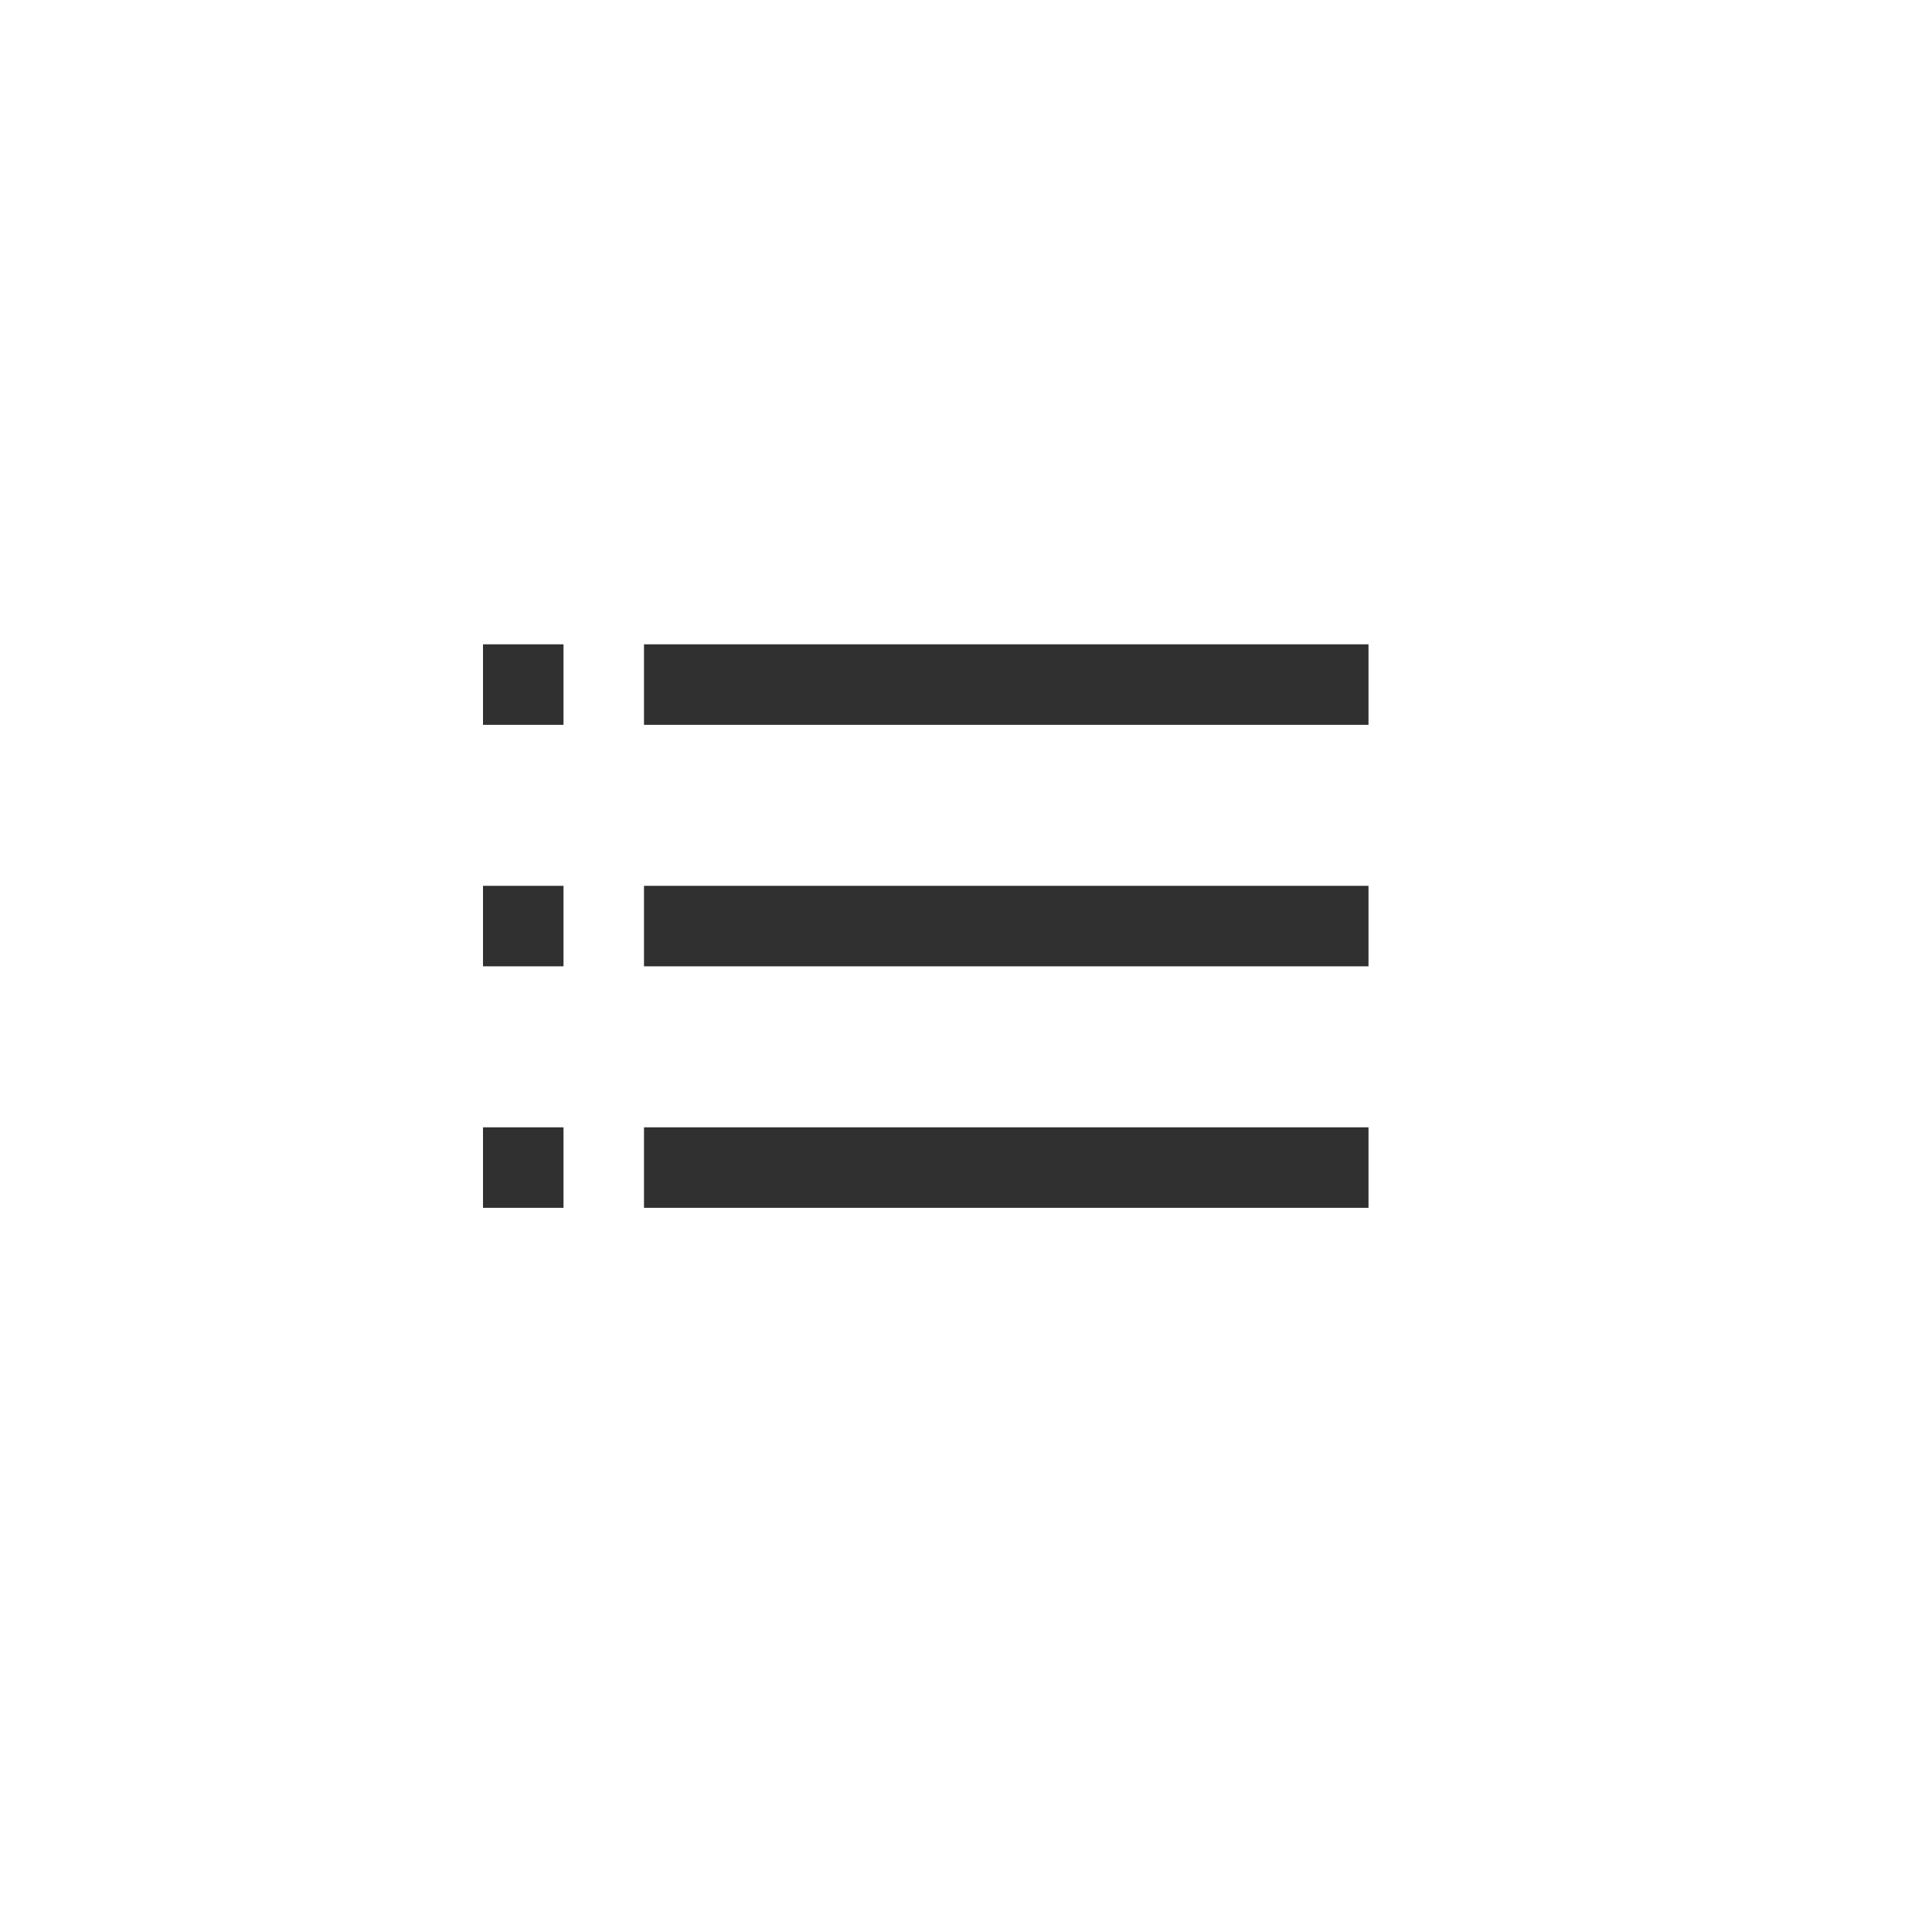
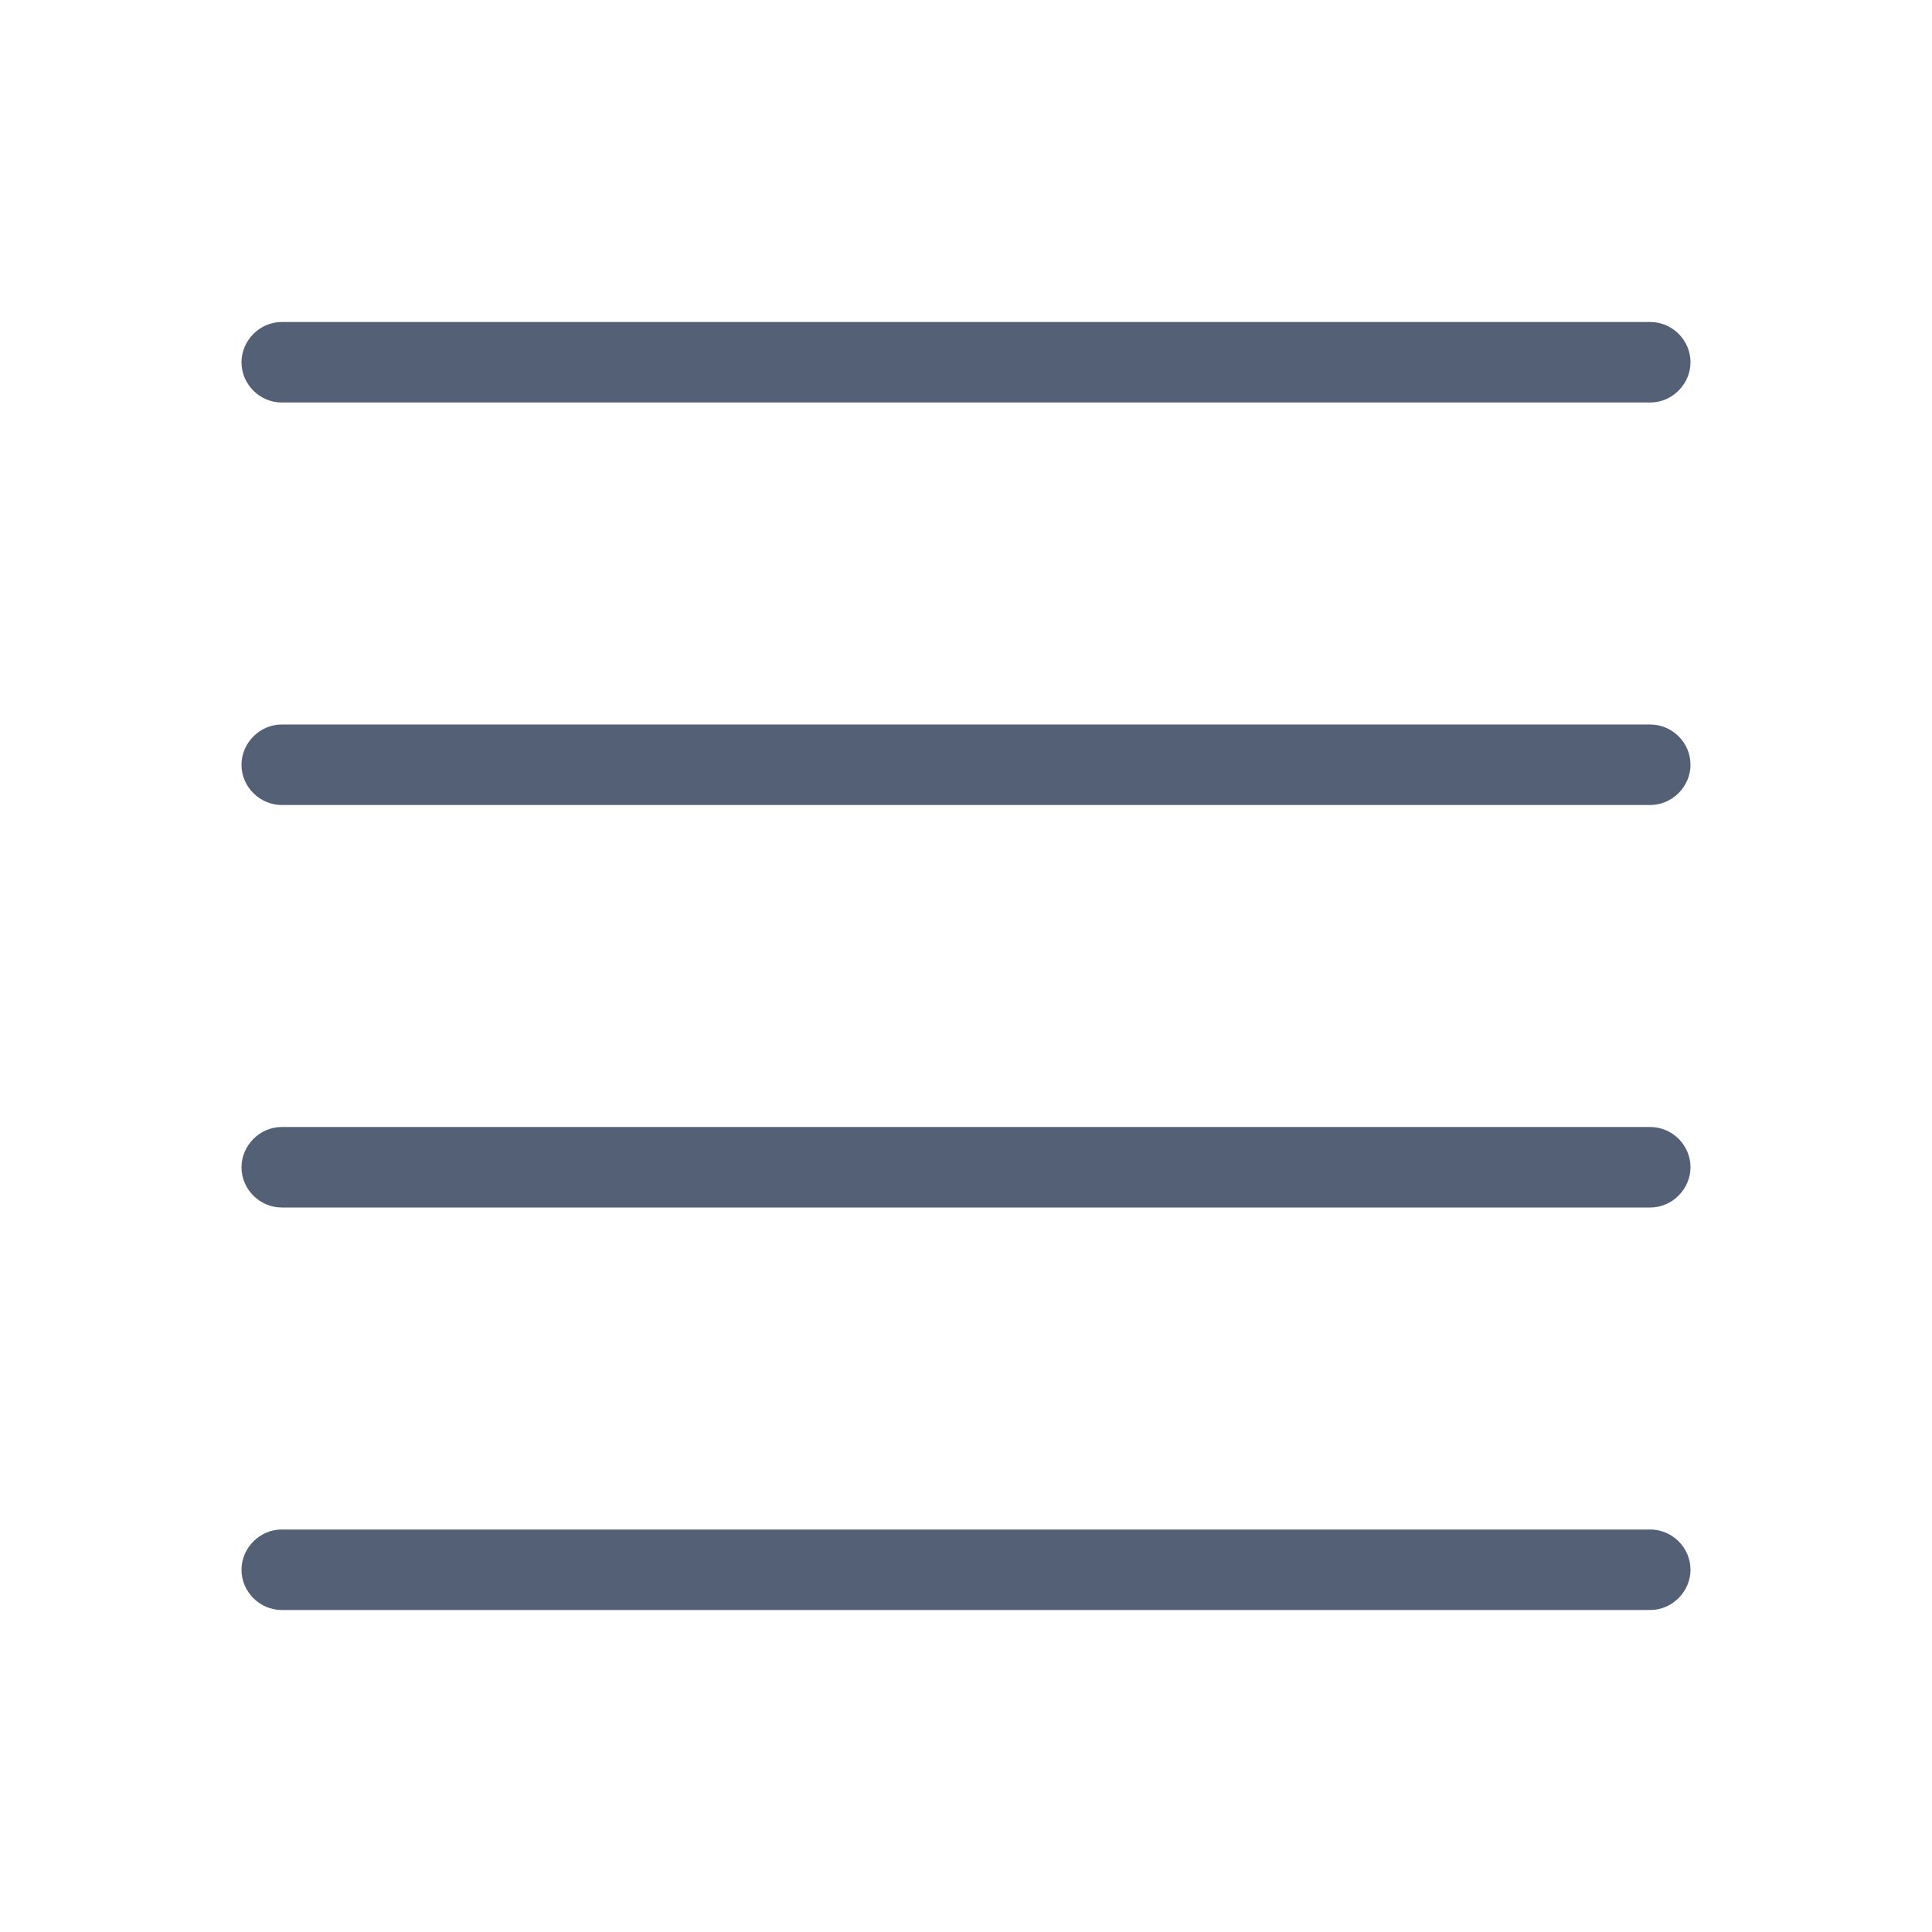
- <svg xmlns="http://www.w3.org/2000/svg" width="24px" height="24px" viewBox="0 0 24 24" version="1.1">
-   <defs />
-   <g id="view-list-details" stroke="none" stroke-width="1" fill="none" fill-rule="evenodd">
-     <g id="117" transform="translate(6, 8)" fill="#303030" fill-rule="nonzero">
-       <polygon id="Path" points="0 0.004 0 1.004 1 1.004 1 0.004" />
-       <polygon id="Path" points="2 0.004 2 1.004 11 1.004 11 0.004" />
-       <polygon id="Path" points="0 3.004 0 4.004 1 4.004 1 3.004" />
-       <polygon id="Path" points="2 3.004 2 4.004 11 4.004 11 3.004" />
-       <polygon id="Path" points="0 6.004 0 7.004 1 7.004 1 6.004" />
-       <polygon id="Path" points="2 6.004 2 7.004 11 7.004 11 6.004" />
-     </g>
-   </g>
+ <svg xmlns="http://www.w3.org/2000/svg" width="24" height="24" viewBox="0 0 24 24">
+   <path fill="#536076" fill-rule="evenodd" d="M20.5 20C20.776 20 21 19.768 21 19.5L21 19.5C21 19.224 20.772 19 20.5 19L3.5 19C3.224 19 3 19.232 3 19.5L3 19.5C3 19.776 3.228 20 3.5 20L20.5 20zM20.5 15C20.776 15 21 14.768 21 14.5L21 14.5C21 14.224 20.772 14 20.5 14L3.5 14C3.224 14 3 14.232 3 14.5L3 14.5C3 14.776 3.228 15 3.5 15L20.5 15zM20.5 10C20.776 10 21 9.768 21 9.5L21 9.5C21 9.224 20.772 9 20.5 9L3.5 9C3.224 9 3 9.232 3 9.5L3 9.5C3 9.776 3.228 10 3.5 10L20.5 10zM20.5 5C20.776 5 21 4.768 21 4.5L21 4.5C21 4.224 20.772 4 20.5 4L3.5 4C3.224 4 3 4.232 3 4.5L3 4.5C3 4.776 3.228 5 3.5 5L20.5 5z" />
</svg>
